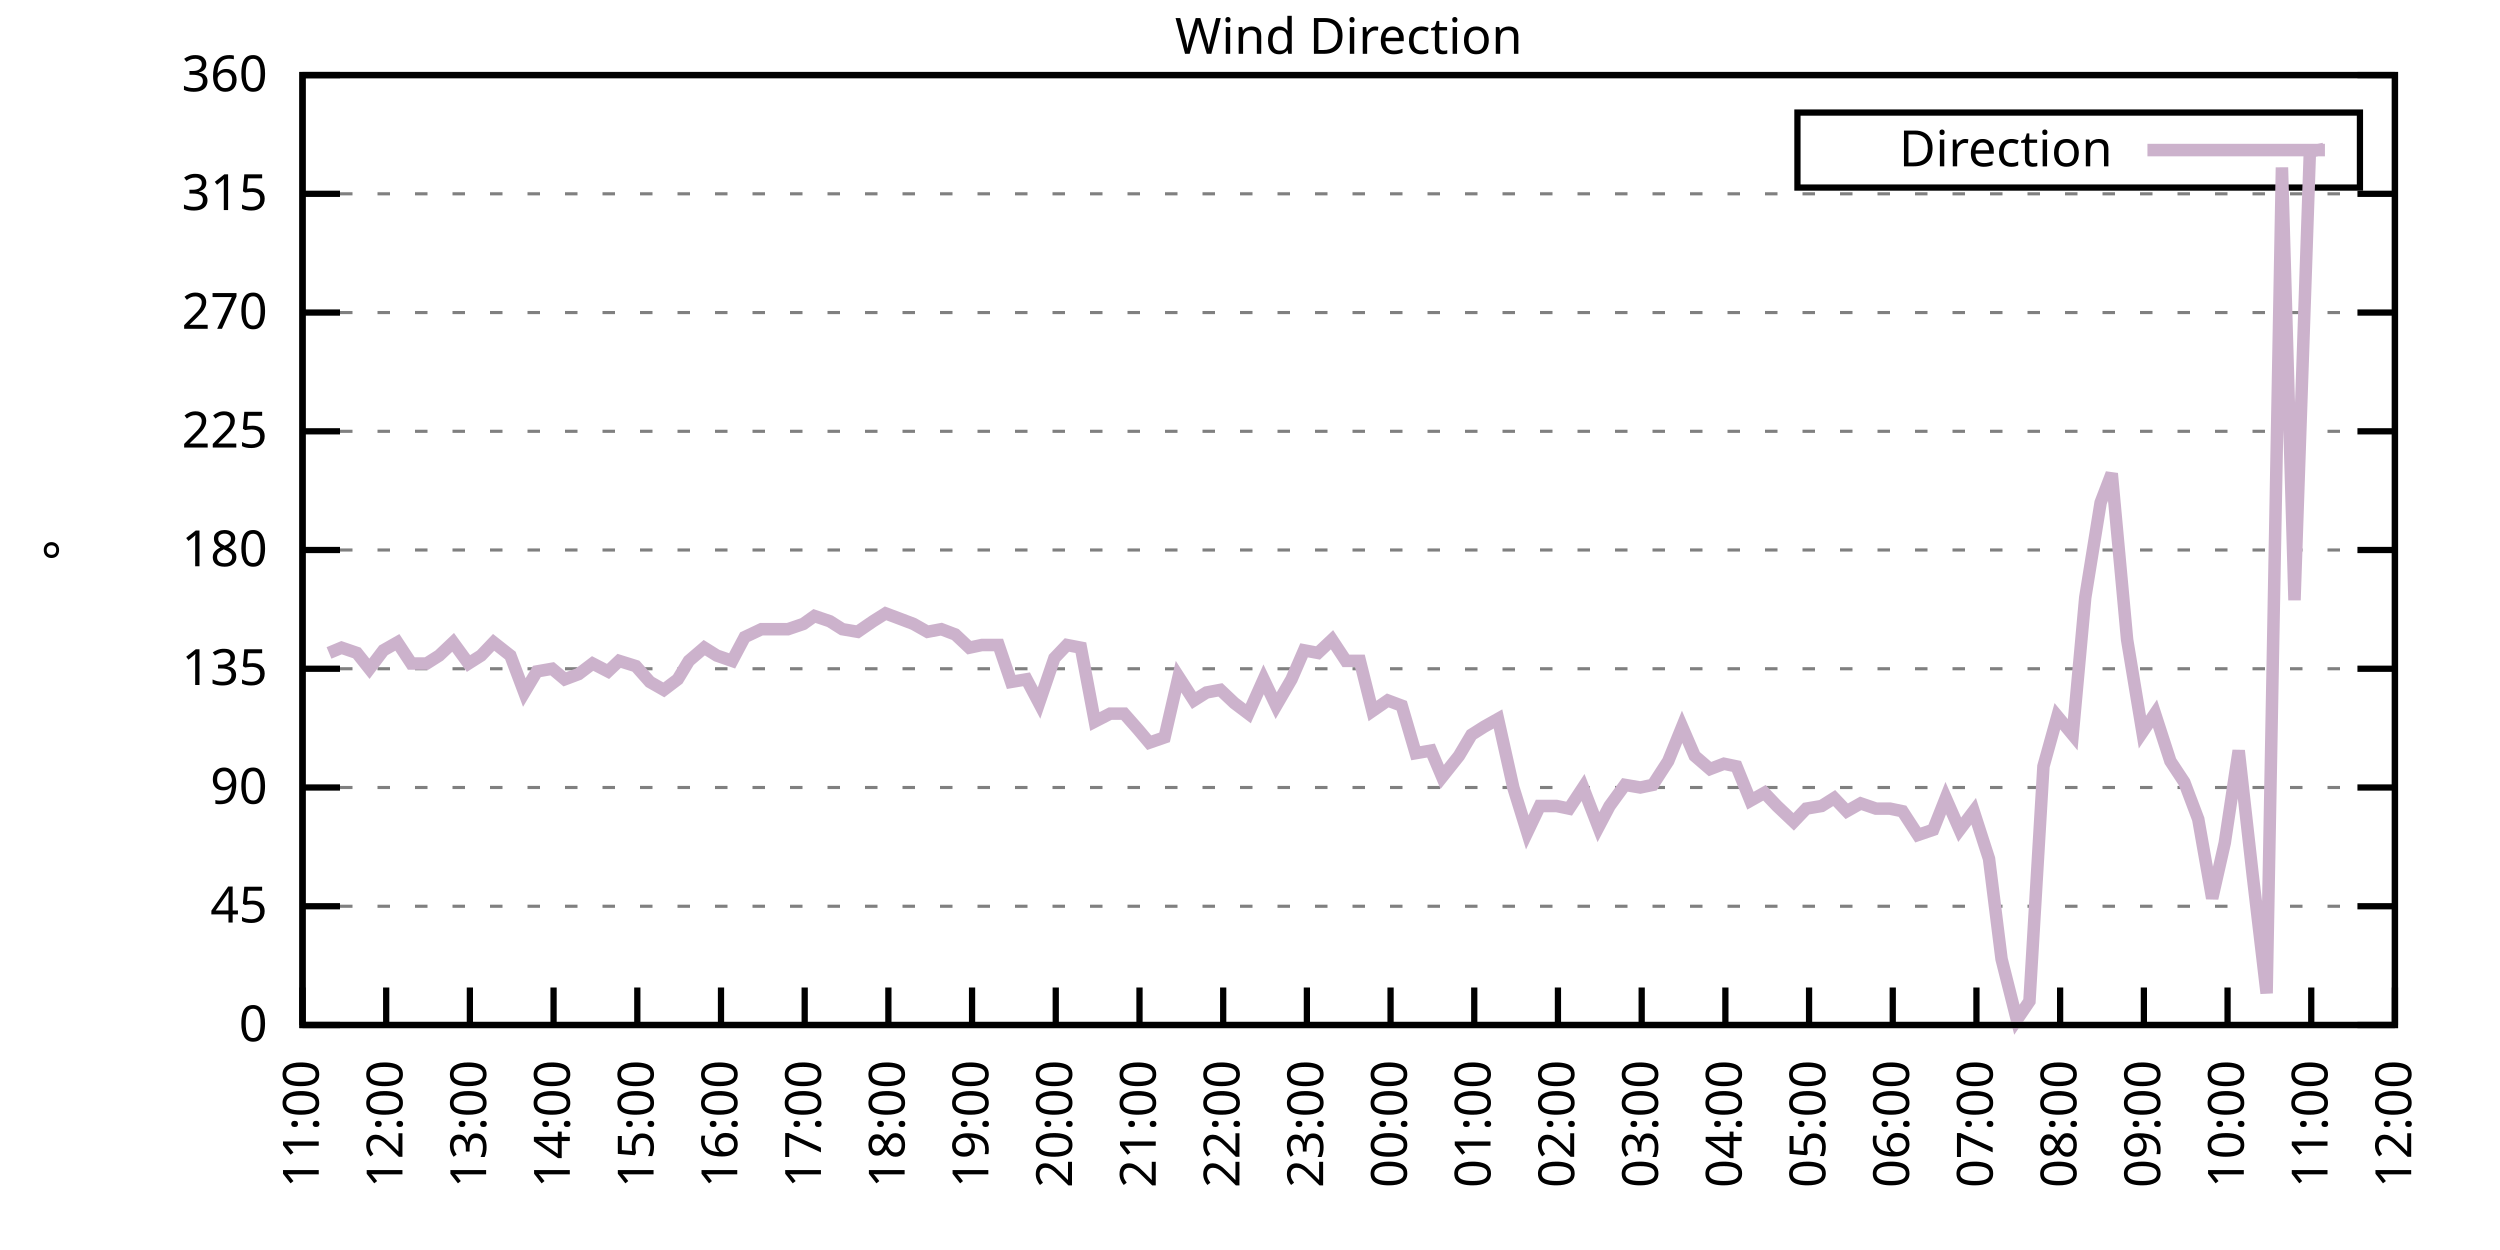
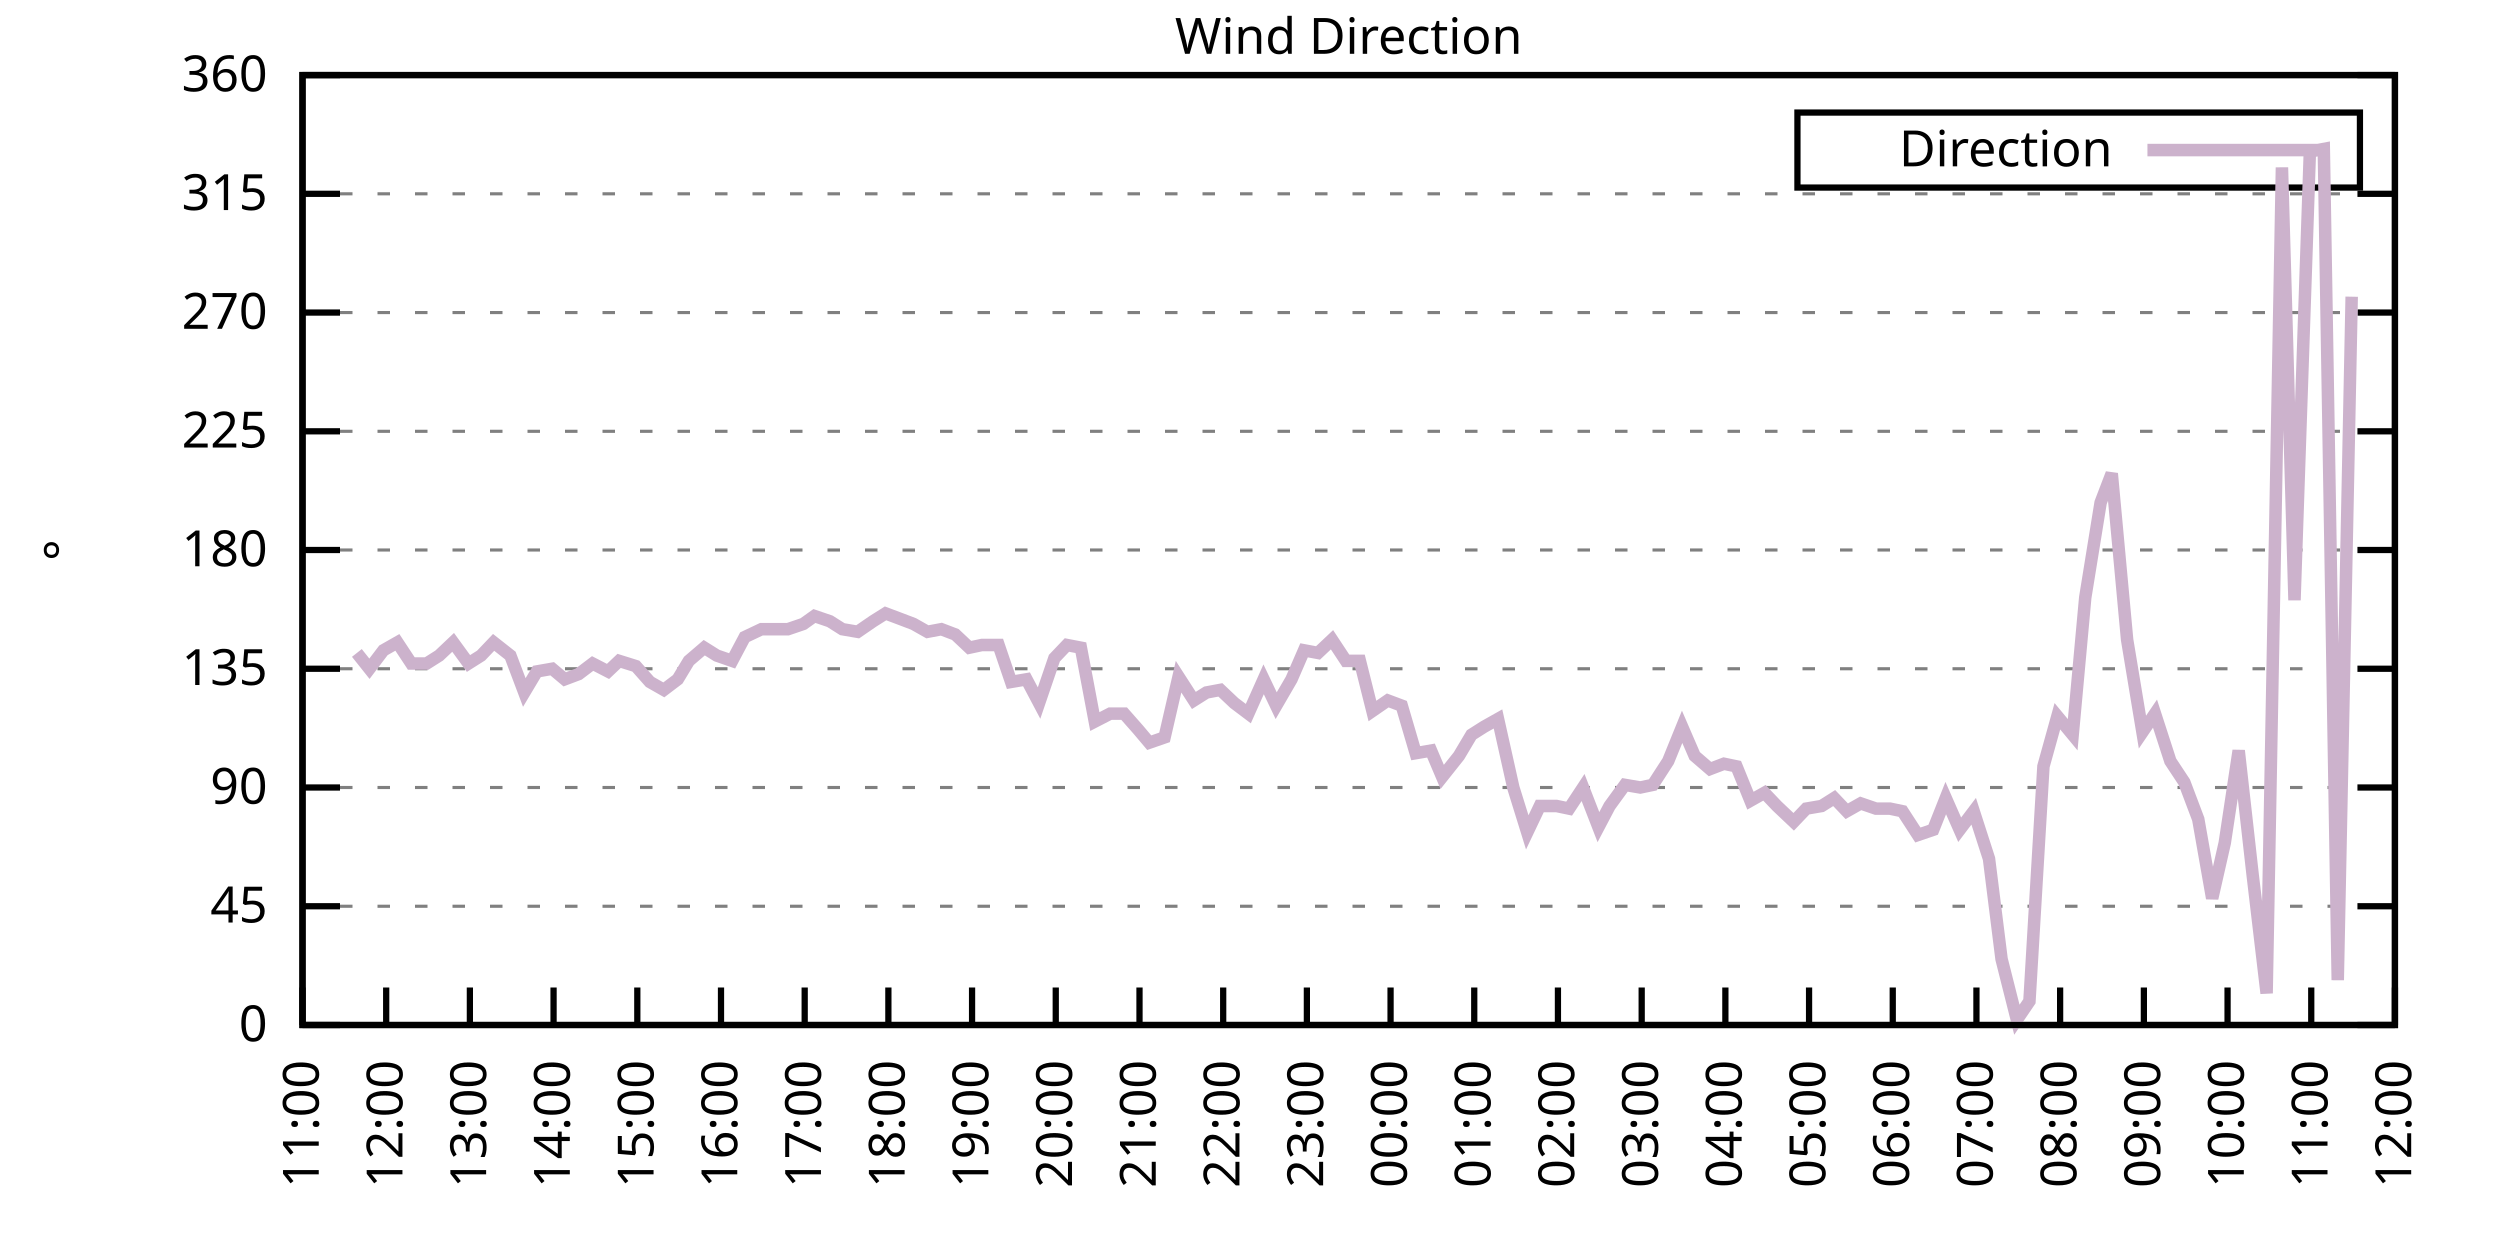
<svg xmlns="http://www.w3.org/2000/svg" xmlns:xlink="http://www.w3.org/1999/xlink" width="400" height="200" viewBox="0 0 400 200">
  <g id="gnuplot_canvas">
    <rect x="0" y="0" width="400" height="200" fill="none" />
    <defs>
      <circle id="gpDot" r="0.5" stroke-width="0.5" stroke="currentColor" />
      <path id="gpPt0" stroke-width="0.333" stroke="currentColor" d="M-1,0 h2 M0,-1 v2" />
      <path id="gpPt1" stroke-width="0.333" stroke="currentColor" d="M-1,-1 L1,1 M1,-1 L-1,1" />
      <path id="gpPt2" stroke-width="0.333" stroke="currentColor" d="M-1,0 L1,0 M0,-1 L0,1 M-1,-1 L1,1 M-1,1 L1,-1" />
      <rect id="gpPt3" stroke-width="0.333" stroke="currentColor" x="-1" y="-1" width="2" height="2" />
      <rect id="gpPt4" stroke-width="0.333" stroke="currentColor" fill="currentColor" x="-1" y="-1" width="2" height="2" />
      <circle id="gpPt5" stroke-width="0.333" stroke="currentColor" cx="0" cy="0" r="1" />
      <use xlink:href="#gpPt5" id="gpPt6" fill="currentColor" stroke="none" />
      <path id="gpPt7" stroke-width="0.333" stroke="currentColor" d="M0,-1.33 L-1.33,0.67 L1.33,0.67 z" />
      <use xlink:href="#gpPt7" id="gpPt8" fill="currentColor" stroke="none" />
      <use xlink:href="#gpPt7" id="gpPt9" stroke="currentColor" transform="rotate(180)" />
      <use xlink:href="#gpPt9" id="gpPt10" fill="currentColor" stroke="none" />
      <use xlink:href="#gpPt3" id="gpPt11" stroke="currentColor" transform="rotate(45)" />
      <use xlink:href="#gpPt11" id="gpPt12" fill="currentColor" stroke="none" />
      <path id="gpPt13" stroke-width="0.333" stroke="currentColor" d="M0,1.330 L1.265,0.411 L0.782,-1.067 L-0.782,-1.076 L-1.265,0.411 z" />
      <use xlink:href="#gpPt13" id="gpPt14" fill="currentColor" stroke="none" />
      <filter id="textbox" filterUnits="objectBoundingBox" x="0" y="0" height="1" width="1">
        <feFlood flood-color="white" flood-opacity="1" result="bgnd" />
        <feComposite in="SourceGraphic" in2="bgnd" operator="atop" />
      </filter>
      <filter id="greybox" filterUnits="objectBoundingBox" x="0" y="0" height="1" width="1">
        <feFlood flood-color="lightgrey" flood-opacity="1" result="grey" />
        <feComposite in="SourceGraphic" in2="grey" operator="atop" />
      </filter>
    </defs>
    <g fill="none" color="white" stroke="currentColor" stroke-width="1.00" stroke-linecap="butt" stroke-linejoin="miter">
</g>
    <g fill="none" color="black" stroke="currentColor" stroke-width="1.00" stroke-linecap="butt" stroke-linejoin="miter">
      <g stroke="none" shape-rendering="crispEdges">
        <polygon fill="rgb(255, 255, 255)" points="48.40,164.00 383.18,164.00 383.18,12.02 48.40,12.02 " />
      </g>
    </g>
    <g fill="none" color="black" stroke="currentColor" stroke-width="1.00" stroke-linecap="butt" stroke-linejoin="miter">
</g>
    <g fill="none" color="black" stroke="black" stroke-width="0.50" stroke-linecap="butt" stroke-linejoin="miter">
</g>
    <g fill="none" color="gray" stroke="currentColor" stroke-width="0.50" stroke-linecap="butt" stroke-linejoin="miter">
      <path stroke="gray" stroke-dasharray="2,4" class="gridline" d="M48.40,164.00 L383.19,164.00  " />
    </g>
    <g fill="none" color="gray" stroke="gray" stroke-width="1.00" stroke-linecap="butt" stroke-linejoin="miter">
</g>
    <g fill="none" color="black" stroke="currentColor" stroke-width="1.00" stroke-linecap="butt" stroke-linejoin="miter">
      <path stroke="black" d="M48.40,164.00 L54.40,164.00 M383.19,164.00 L377.19,164.00  " />
      <g transform="translate(42.80,166.60)" stroke="none" fill="black" font-family="Sans" font-size="8.00" text-anchor="end">
        <text>
          <tspan font-family="Sans"> 0</tspan>
        </text>
      </g>
    </g>
    <g fill="none" color="black" stroke="currentColor" stroke-width="1.00" stroke-linecap="butt" stroke-linejoin="miter">
</g>
    <g fill="none" color="black" stroke="black" stroke-width="0.50" stroke-linecap="butt" stroke-linejoin="miter">
</g>
    <g fill="none" color="gray" stroke="currentColor" stroke-width="0.50" stroke-linecap="butt" stroke-linejoin="miter">
      <path stroke="gray" stroke-dasharray="2,4" class="gridline" d="M48.40,145.00 L383.19,145.00  " />
    </g>
    <g fill="none" color="gray" stroke="gray" stroke-width="1.00" stroke-linecap="butt" stroke-linejoin="miter">
</g>
    <g fill="none" color="black" stroke="currentColor" stroke-width="1.00" stroke-linecap="butt" stroke-linejoin="miter">
      <path stroke="black" d="M48.40,145.00 L54.40,145.00 M383.19,145.00 L377.19,145.00  " />
      <g transform="translate(42.80,147.60)" stroke="none" fill="black" font-family="Sans" font-size="8.00" text-anchor="end">
        <text>
          <tspan font-family="Sans"> 45</tspan>
        </text>
      </g>
    </g>
    <g fill="none" color="black" stroke="currentColor" stroke-width="1.00" stroke-linecap="butt" stroke-linejoin="miter">
</g>
    <g fill="none" color="black" stroke="black" stroke-width="0.50" stroke-linecap="butt" stroke-linejoin="miter">
</g>
    <g fill="none" color="gray" stroke="currentColor" stroke-width="0.50" stroke-linecap="butt" stroke-linejoin="miter">
      <path stroke="gray" stroke-dasharray="2,4" class="gridline" d="M48.40,126.00 L383.19,126.00  " />
    </g>
    <g fill="none" color="gray" stroke="gray" stroke-width="1.00" stroke-linecap="butt" stroke-linejoin="miter">
</g>
    <g fill="none" color="black" stroke="currentColor" stroke-width="1.00" stroke-linecap="butt" stroke-linejoin="miter">
      <path stroke="black" d="M48.40,126.00 L54.40,126.00 M383.19,126.00 L377.19,126.00  " />
      <g transform="translate(42.80,128.60)" stroke="none" fill="black" font-family="Sans" font-size="8.00" text-anchor="end">
        <text>
          <tspan font-family="Sans"> 90</tspan>
        </text>
      </g>
    </g>
    <g fill="none" color="black" stroke="currentColor" stroke-width="1.00" stroke-linecap="butt" stroke-linejoin="miter">
</g>
    <g fill="none" color="black" stroke="black" stroke-width="0.50" stroke-linecap="butt" stroke-linejoin="miter">
</g>
    <g fill="none" color="gray" stroke="currentColor" stroke-width="0.50" stroke-linecap="butt" stroke-linejoin="miter">
      <path stroke="gray" stroke-dasharray="2,4" class="gridline" d="M48.40,107.00 L383.19,107.00  " />
    </g>
    <g fill="none" color="gray" stroke="gray" stroke-width="1.00" stroke-linecap="butt" stroke-linejoin="miter">
</g>
    <g fill="none" color="black" stroke="currentColor" stroke-width="1.00" stroke-linecap="butt" stroke-linejoin="miter">
      <path stroke="black" d="M48.40,107.00 L54.40,107.00 M383.19,107.00 L377.19,107.00  " />
      <g transform="translate(42.80,109.60)" stroke="none" fill="black" font-family="Sans" font-size="8.00" text-anchor="end">
        <text>
          <tspan font-family="Sans"> 135</tspan>
        </text>
      </g>
    </g>
    <g fill="none" color="black" stroke="currentColor" stroke-width="1.00" stroke-linecap="butt" stroke-linejoin="miter">
</g>
    <g fill="none" color="black" stroke="black" stroke-width="0.50" stroke-linecap="butt" stroke-linejoin="miter">
</g>
    <g fill="none" color="gray" stroke="currentColor" stroke-width="0.50" stroke-linecap="butt" stroke-linejoin="miter">
      <path stroke="gray" stroke-dasharray="2,4" class="gridline" d="M48.40,88.00 L383.19,88.00  " />
    </g>
    <g fill="none" color="gray" stroke="gray" stroke-width="1.00" stroke-linecap="butt" stroke-linejoin="miter">
</g>
    <g fill="none" color="black" stroke="currentColor" stroke-width="1.00" stroke-linecap="butt" stroke-linejoin="miter">
      <path stroke="black" d="M48.40,88.00 L54.40,88.00 M383.19,88.00 L377.19,88.00  " />
      <g transform="translate(42.80,90.60)" stroke="none" fill="black" font-family="Sans" font-size="8.00" text-anchor="end">
        <text>
          <tspan font-family="Sans"> 180</tspan>
        </text>
      </g>
    </g>
    <g fill="none" color="black" stroke="currentColor" stroke-width="1.00" stroke-linecap="butt" stroke-linejoin="miter">
</g>
    <g fill="none" color="black" stroke="black" stroke-width="0.50" stroke-linecap="butt" stroke-linejoin="miter">
</g>
    <g fill="none" color="gray" stroke="currentColor" stroke-width="0.50" stroke-linecap="butt" stroke-linejoin="miter">
      <path stroke="gray" stroke-dasharray="2,4" class="gridline" d="M48.40,69.01 L383.19,69.01  " />
    </g>
    <g fill="none" color="gray" stroke="gray" stroke-width="1.00" stroke-linecap="butt" stroke-linejoin="miter">
</g>
    <g fill="none" color="black" stroke="currentColor" stroke-width="1.00" stroke-linecap="butt" stroke-linejoin="miter">
      <path stroke="black" d="M48.40,69.01 L54.40,69.01 M383.19,69.01 L377.19,69.01  " />
      <g transform="translate(42.80,71.61)" stroke="none" fill="black" font-family="Sans" font-size="8.00" text-anchor="end">
        <text>
          <tspan font-family="Sans"> 225</tspan>
        </text>
      </g>
    </g>
    <g fill="none" color="black" stroke="currentColor" stroke-width="1.00" stroke-linecap="butt" stroke-linejoin="miter">
</g>
    <g fill="none" color="black" stroke="black" stroke-width="0.50" stroke-linecap="butt" stroke-linejoin="miter">
</g>
    <g fill="none" color="gray" stroke="currentColor" stroke-width="0.50" stroke-linecap="butt" stroke-linejoin="miter">
      <path stroke="gray" stroke-dasharray="2,4" class="gridline" d="M48.40,50.01 L383.19,50.01  " />
    </g>
    <g fill="none" color="gray" stroke="gray" stroke-width="1.00" stroke-linecap="butt" stroke-linejoin="miter">
</g>
    <g fill="none" color="black" stroke="currentColor" stroke-width="1.00" stroke-linecap="butt" stroke-linejoin="miter">
      <path stroke="black" d="M48.40,50.01 L54.40,50.01 M383.19,50.01 L377.19,50.01  " />
      <g transform="translate(42.80,52.61)" stroke="none" fill="black" font-family="Sans" font-size="8.00" text-anchor="end">
        <text>
          <tspan font-family="Sans"> 270</tspan>
        </text>
      </g>
    </g>
    <g fill="none" color="black" stroke="currentColor" stroke-width="1.00" stroke-linecap="butt" stroke-linejoin="miter">
</g>
    <g fill="none" color="black" stroke="black" stroke-width="0.50" stroke-linecap="butt" stroke-linejoin="miter">
</g>
    <g fill="none" color="gray" stroke="currentColor" stroke-width="0.50" stroke-linecap="butt" stroke-linejoin="miter">
      <path stroke="gray" stroke-dasharray="2,4" class="gridline" d="M48.40,31.01 L383.19,31.01  " />
    </g>
    <g fill="none" color="gray" stroke="gray" stroke-width="1.00" stroke-linecap="butt" stroke-linejoin="miter">
</g>
    <g fill="none" color="black" stroke="currentColor" stroke-width="1.00" stroke-linecap="butt" stroke-linejoin="miter">
      <path stroke="black" d="M48.40,31.01 L54.40,31.01 M383.19,31.01 L377.19,31.01  " />
      <g transform="translate(42.80,33.61)" stroke="none" fill="black" font-family="Sans" font-size="8.00" text-anchor="end">
        <text>
          <tspan font-family="Sans"> 315</tspan>
        </text>
      </g>
    </g>
    <g fill="none" color="black" stroke="currentColor" stroke-width="1.00" stroke-linecap="butt" stroke-linejoin="miter">
</g>
    <g fill="none" color="black" stroke="black" stroke-width="0.50" stroke-linecap="butt" stroke-linejoin="miter">
</g>
    <g fill="none" color="gray" stroke="currentColor" stroke-width="0.50" stroke-linecap="butt" stroke-linejoin="miter">
      <path stroke="gray" stroke-dasharray="2,4" class="gridline" d="M48.40,12.01 L383.19,12.01  " />
    </g>
    <g fill="none" color="gray" stroke="gray" stroke-width="1.00" stroke-linecap="butt" stroke-linejoin="miter">
</g>
    <g fill="none" color="black" stroke="currentColor" stroke-width="1.00" stroke-linecap="butt" stroke-linejoin="miter">
      <path stroke="black" d="M48.40,12.01 L54.40,12.01 M383.19,12.01 L377.19,12.01  " />
      <g transform="translate(42.80,14.61)" stroke="none" fill="black" font-family="Sans" font-size="8.00" text-anchor="end">
        <text>
          <tspan font-family="Sans"> 360</tspan>
        </text>
      </g>
    </g>
    <g fill="none" color="black" stroke="currentColor" stroke-width="1.00" stroke-linecap="butt" stroke-linejoin="miter">
      <path stroke="black" d="M48.40,164.00 L48.40,158.00  " />
      <g transform="translate(51.00,169.60) rotate(270.00)" stroke="none" fill="black" font-family="Sans" font-size="8.00" text-anchor="end">
        <text>
          <tspan font-family="Sans">11:00</tspan>
        </text>
      </g>
    </g>
    <g fill="none" color="black" stroke="currentColor" stroke-width="1.00" stroke-linecap="butt" stroke-linejoin="miter">
      <path stroke="black" d="M61.79,164.00 L61.79,158.00  " />
      <g transform="translate(64.39,169.60) rotate(270.00)" stroke="none" fill="black" font-family="Sans" font-size="8.00" text-anchor="end">
        <text>
          <tspan font-family="Sans">12:00</tspan>
        </text>
      </g>
    </g>
    <g fill="none" color="black" stroke="currentColor" stroke-width="1.00" stroke-linecap="butt" stroke-linejoin="miter">
      <path stroke="black" d="M75.18,164.00 L75.18,158.00  " />
      <g transform="translate(77.78,169.60) rotate(270.00)" stroke="none" fill="black" font-family="Sans" font-size="8.00" text-anchor="end">
        <text>
          <tspan font-family="Sans">13:00</tspan>
        </text>
      </g>
    </g>
    <g fill="none" color="black" stroke="currentColor" stroke-width="1.00" stroke-linecap="butt" stroke-linejoin="miter">
      <path stroke="black" d="M88.57,164.00 L88.57,158.00  " />
      <g transform="translate(91.17,169.60) rotate(270.00)" stroke="none" fill="black" font-family="Sans" font-size="8.00" text-anchor="end">
        <text>
          <tspan font-family="Sans">14:00</tspan>
        </text>
      </g>
    </g>
    <g fill="none" color="black" stroke="currentColor" stroke-width="1.00" stroke-linecap="butt" stroke-linejoin="miter">
      <path stroke="black" d="M101.97,164.00 L101.97,158.00  " />
      <g transform="translate(104.57,169.60) rotate(270.00)" stroke="none" fill="black" font-family="Sans" font-size="8.00" text-anchor="end">
        <text>
          <tspan font-family="Sans">15:00</tspan>
        </text>
      </g>
    </g>
    <g fill="none" color="black" stroke="currentColor" stroke-width="1.00" stroke-linecap="butt" stroke-linejoin="miter">
      <path stroke="black" d="M115.36,164.00 L115.36,158.00  " />
      <g transform="translate(117.96,169.60) rotate(270.00)" stroke="none" fill="black" font-family="Sans" font-size="8.00" text-anchor="end">
        <text>
          <tspan font-family="Sans">16:00</tspan>
        </text>
      </g>
    </g>
    <g fill="none" color="black" stroke="currentColor" stroke-width="1.00" stroke-linecap="butt" stroke-linejoin="miter">
      <path stroke="black" d="M128.75,164.00 L128.75,158.00  " />
      <g transform="translate(131.35,169.60) rotate(270.00)" stroke="none" fill="black" font-family="Sans" font-size="8.00" text-anchor="end">
        <text>
          <tspan font-family="Sans">17:00</tspan>
        </text>
      </g>
    </g>
    <g fill="none" color="black" stroke="currentColor" stroke-width="1.00" stroke-linecap="butt" stroke-linejoin="miter">
      <path stroke="black" d="M142.14,164.00 L142.14,158.00  " />
      <g transform="translate(144.74,169.60) rotate(270.00)" stroke="none" fill="black" font-family="Sans" font-size="8.00" text-anchor="end">
        <text>
          <tspan font-family="Sans">18:00</tspan>
        </text>
      </g>
    </g>
    <g fill="none" color="black" stroke="currentColor" stroke-width="1.00" stroke-linecap="butt" stroke-linejoin="miter">
      <path stroke="black" d="M155.53,164.00 L155.53,158.00  " />
      <g transform="translate(158.13,169.60) rotate(270.00)" stroke="none" fill="black" font-family="Sans" font-size="8.00" text-anchor="end">
        <text>
          <tspan font-family="Sans">19:00</tspan>
        </text>
      </g>
    </g>
    <g fill="none" color="black" stroke="currentColor" stroke-width="1.00" stroke-linecap="butt" stroke-linejoin="miter">
      <path stroke="black" d="M168.92,164.00 L168.92,158.00  " />
      <g transform="translate(171.52,169.60) rotate(270.00)" stroke="none" fill="black" font-family="Sans" font-size="8.00" text-anchor="end">
        <text>
          <tspan font-family="Sans">20:00</tspan>
        </text>
      </g>
    </g>
    <g fill="none" color="black" stroke="currentColor" stroke-width="1.00" stroke-linecap="butt" stroke-linejoin="miter">
      <path stroke="black" d="M182.32,164.00 L182.32,158.00  " />
      <g transform="translate(184.92,169.60) rotate(270.00)" stroke="none" fill="black" font-family="Sans" font-size="8.00" text-anchor="end">
        <text>
          <tspan font-family="Sans">21:00</tspan>
        </text>
      </g>
    </g>
    <g fill="none" color="black" stroke="currentColor" stroke-width="1.00" stroke-linecap="butt" stroke-linejoin="miter">
      <path stroke="black" d="M195.71,164.00 L195.71,158.00  " />
      <g transform="translate(198.31,169.60) rotate(270.00)" stroke="none" fill="black" font-family="Sans" font-size="8.00" text-anchor="end">
        <text>
          <tspan font-family="Sans">22:00</tspan>
        </text>
      </g>
    </g>
    <g fill="none" color="black" stroke="currentColor" stroke-width="1.00" stroke-linecap="butt" stroke-linejoin="miter">
      <path stroke="black" d="M209.10,164.00 L209.10,158.00  " />
      <g transform="translate(211.70,169.60) rotate(270.00)" stroke="none" fill="black" font-family="Sans" font-size="8.00" text-anchor="end">
        <text>
          <tspan font-family="Sans">23:00</tspan>
        </text>
      </g>
    </g>
    <g fill="none" color="black" stroke="currentColor" stroke-width="1.00" stroke-linecap="butt" stroke-linejoin="miter">
      <path stroke="black" d="M222.49,164.00 L222.49,158.00  " />
      <g transform="translate(225.09,169.60) rotate(270.00)" stroke="none" fill="black" font-family="Sans" font-size="8.00" text-anchor="end">
        <text>
          <tspan font-family="Sans">00:00</tspan>
        </text>
      </g>
    </g>
    <g fill="none" color="black" stroke="currentColor" stroke-width="1.00" stroke-linecap="butt" stroke-linejoin="miter">
      <path stroke="black" d="M235.88,164.00 L235.88,158.00  " />
      <g transform="translate(238.48,169.60) rotate(270.00)" stroke="none" fill="black" font-family="Sans" font-size="8.00" text-anchor="end">
        <text>
          <tspan font-family="Sans">01:00</tspan>
        </text>
      </g>
    </g>
    <g fill="none" color="black" stroke="currentColor" stroke-width="1.00" stroke-linecap="butt" stroke-linejoin="miter">
      <path stroke="black" d="M249.27,164.00 L249.27,158.00  " />
      <g transform="translate(251.87,169.60) rotate(270.00)" stroke="none" fill="black" font-family="Sans" font-size="8.00" text-anchor="end">
        <text>
          <tspan font-family="Sans">02:00</tspan>
        </text>
      </g>
    </g>
    <g fill="none" color="black" stroke="currentColor" stroke-width="1.00" stroke-linecap="butt" stroke-linejoin="miter">
      <path stroke="black" d="M262.67,164.00 L262.67,158.00  " />
      <g transform="translate(265.27,169.60) rotate(270.00)" stroke="none" fill="black" font-family="Sans" font-size="8.00" text-anchor="end">
        <text>
          <tspan font-family="Sans">03:00</tspan>
        </text>
      </g>
    </g>
    <g fill="none" color="black" stroke="currentColor" stroke-width="1.00" stroke-linecap="butt" stroke-linejoin="miter">
      <path stroke="black" d="M276.06,164.00 L276.06,158.00  " />
      <g transform="translate(278.66,169.60) rotate(270.00)" stroke="none" fill="black" font-family="Sans" font-size="8.00" text-anchor="end">
        <text>
          <tspan font-family="Sans">04:00</tspan>
        </text>
      </g>
    </g>
    <g fill="none" color="black" stroke="currentColor" stroke-width="1.00" stroke-linecap="butt" stroke-linejoin="miter">
      <path stroke="black" d="M289.45,164.00 L289.45,158.00  " />
      <g transform="translate(292.05,169.60) rotate(270.00)" stroke="none" fill="black" font-family="Sans" font-size="8.00" text-anchor="end">
        <text>
          <tspan font-family="Sans">05:00</tspan>
        </text>
      </g>
    </g>
    <g fill="none" color="black" stroke="currentColor" stroke-width="1.00" stroke-linecap="butt" stroke-linejoin="miter">
      <path stroke="black" d="M302.84,164.00 L302.84,158.00  " />
      <g transform="translate(305.44,169.60) rotate(270.00)" stroke="none" fill="black" font-family="Sans" font-size="8.00" text-anchor="end">
        <text>
          <tspan font-family="Sans">06:00</tspan>
        </text>
      </g>
    </g>
    <g fill="none" color="black" stroke="currentColor" stroke-width="1.00" stroke-linecap="butt" stroke-linejoin="miter">
      <path stroke="black" d="M316.23,164.00 L316.23,158.00  " />
      <g transform="translate(318.83,169.60) rotate(270.00)" stroke="none" fill="black" font-family="Sans" font-size="8.00" text-anchor="end">
        <text>
          <tspan font-family="Sans">07:00</tspan>
        </text>
      </g>
    </g>
    <g fill="none" color="black" stroke="currentColor" stroke-width="1.00" stroke-linecap="butt" stroke-linejoin="miter">
      <path stroke="black" d="M329.62,164.00 L329.62,158.00  " />
      <g transform="translate(332.22,169.60) rotate(270.00)" stroke="none" fill="black" font-family="Sans" font-size="8.00" text-anchor="end">
        <text>
          <tspan font-family="Sans">08:00</tspan>
        </text>
      </g>
    </g>
    <g fill="none" color="black" stroke="currentColor" stroke-width="1.00" stroke-linecap="butt" stroke-linejoin="miter">
      <path stroke="black" d="M343.02,164.00 L343.02,158.00  " />
      <g transform="translate(345.62,169.60) rotate(270.00)" stroke="none" fill="black" font-family="Sans" font-size="8.00" text-anchor="end">
        <text>
          <tspan font-family="Sans">09:00</tspan>
        </text>
      </g>
    </g>
    <g fill="none" color="black" stroke="currentColor" stroke-width="1.00" stroke-linecap="butt" stroke-linejoin="miter">
      <path stroke="black" d="M356.41,164.00 L356.41,158.00  " />
      <g transform="translate(359.01,169.60) rotate(270.00)" stroke="none" fill="black" font-family="Sans" font-size="8.00" text-anchor="end">
        <text>
          <tspan font-family="Sans">10:00</tspan>
        </text>
      </g>
    </g>
    <g fill="none" color="black" stroke="currentColor" stroke-width="1.00" stroke-linecap="butt" stroke-linejoin="miter">
      <path stroke="black" d="M369.80,164.00 L369.80,158.00  " />
      <g transform="translate(372.40,169.60) rotate(270.00)" stroke="none" fill="black" font-family="Sans" font-size="8.00" text-anchor="end">
        <text>
          <tspan font-family="Sans">11:00</tspan>
        </text>
      </g>
    </g>
    <g fill="none" color="black" stroke="currentColor" stroke-width="1.00" stroke-linecap="butt" stroke-linejoin="miter">
      <path stroke="black" d="M383.19,164.00 L383.19,158.00  " />
      <g transform="translate(385.79,169.60) rotate(270.00)" stroke="none" fill="black" font-family="Sans" font-size="8.00" text-anchor="end">
        <text>
          <tspan font-family="Sans">12:00</tspan>
        </text>
      </g>
    </g>
    <g fill="none" color="black" stroke="currentColor" stroke-width="1.00" stroke-linecap="butt" stroke-linejoin="miter">
</g>
    <g fill="none" color="black" stroke="currentColor" stroke-width="1.00" stroke-linecap="butt" stroke-linejoin="miter">
      <path stroke="black" d="M48.40,12.01 L48.40,164.00 L383.19,164.00 L383.19,12.01 L48.40,12.01 Z  " />
    </g>
    <g fill="none" color="black" stroke="currentColor" stroke-width="1.00" stroke-linecap="butt" stroke-linejoin="miter">
</g>
    <g fill="none" color="black" stroke="currentColor" stroke-width="1.00" stroke-linecap="butt" stroke-linejoin="miter">
      <path stroke="black" d="M287.59,30.01 L287.59,18.01 L377.59,18.01 L377.59,30.01 L287.59,30.01 Z  " />
    </g>
    <g id="Wind_direction_plot_1">
      <g fill="none" color="white" stroke="black" stroke-width="2.00" stroke-linecap="butt" stroke-linejoin="miter">
</g>
      <g fill="none" color="black" stroke="currentColor" stroke-width="2.00" stroke-linecap="butt" stroke-linejoin="miter">
        <g transform="translate(337.99,26.61)" stroke="none" fill="black" font-family="Sans" font-size="8.00" text-anchor="end">
          <text>
            <tspan font-family="Sans">Direction</tspan>
          </text>
        </g>
      </g>
      <g fill="none" color="black" stroke="currentColor" stroke-width="2.00" stroke-linecap="butt" stroke-linejoin="miter">
-         <path stroke="rgb(204, 178, 204)" d="M343.59,24.01 L371.99,24.01 M52.64,104.47 L54.65,103.63 L57.10,104.47 L59.11,107.00 L61.35,104.05 L63.58,102.78   L65.81,106.16 L68.26,106.16 L70.27,104.89 L72.50,102.78 L74.96,106.16 L76.97,104.89 L78.98,102.78 L81.66,104.89   L83.89,110.80 L85.90,107.43 L88.35,107.00 L90.36,108.69 L92.59,107.85 L94.82,106.16 L97.28,107.43 L99.06,105.74   L101.74,106.58 L103.98,109.11 L106.21,110.38 L108.44,108.69 L110.22,105.74 L112.68,103.63 L114.69,104.89 L117.14,105.74   L119.15,101.94 L121.83,100.67 L123.62,100.67 L126.07,100.67 L128.53,99.83 L130.31,98.56 L132.77,99.40 L134.78,100.67   L137.23,101.09 L139.69,99.40 L141.69,98.14 L143.93,98.98 L146.16,99.83 L148.39,101.09 L150.62,100.67 L152.85,101.52   L155.09,103.63 L157.10,103.20 L159.77,103.20 L161.78,109.11 L164.24,108.69 L166.25,112.49 L168.70,105.31 L170.71,103.20   L172.94,103.63 L175.17,115.45 L177.63,114.18 L179.86,114.18 L182.09,116.71 L183.88,118.83 L186.33,117.98 L188.57,108.27   L191.02,112.07 L193.03,110.80 L195.26,110.38 L197.49,112.49 L199.73,114.18 L202.18,108.69 L204.19,112.91 L206.64,108.69   L208.65,104.05 L210.88,104.47 L213.12,102.36 L215.35,105.74 L217.58,105.74 L219.59,113.76 L222.04,112.07 L224.28,112.91   L226.51,120.51 L228.96,120.09 L230.75,124.31 L233.43,120.94 L235.44,117.56 L237.44,116.29 L239.68,115.03 L242.13,126.00   L244.36,133.18 L246.37,128.96 L249.05,128.96 L251.06,129.38 L253.29,126.00 L255.75,132.34 L257.53,128.96 L259.99,125.58   L262.44,126.00 L264.45,125.58 L266.91,121.78 L269.14,116.29 L271.15,120.94 L273.60,123.05 L275.83,122.20 L277.84,122.62   L280.07,128.11 L282.31,126.85 L284.32,128.96 L286.99,131.49 L289.00,129.38 L291.46,128.96 L293.47,127.69 L295.48,129.80   L297.71,128.54 L300.16,129.38 L302.39,129.38 L304.40,129.80 L306.86,133.60 L309.31,132.76 L311.32,127.69 L313.55,132.76   L315.79,129.80 L318.24,137.40 L320.25,153.45 L322.70,163.16 L324.71,160.20 L326.95,122.62 L329.18,114.60 L331.63,117.56   L333.64,95.60 L336.10,80.41 L337.88,75.76 L340.34,102.36 L342.79,117.14 L344.80,114.18 L347.26,121.78 L349.49,125.16   L351.72,131.07 L353.95,143.73 L355.96,134.87 L358.19,120.09 L360.42,139.93 L362.66,158.93 L365.11,26.79 L367.12,96.03   L369.58,24.25 L371.81,23.83  " />
+         <path stroke="rgb(204, 178, 204)" d="M343.59,24.01 L371.99,24.01 M57.10,104.47 L59.11,107.00 L61.35,104.05 L63.58,102.78 L65.81,106.16 L68.26,106.16   L70.27,104.89 L72.50,102.78 L74.96,106.16 L76.97,104.89 L78.98,102.78 L81.66,104.89 L83.89,110.80 L85.90,107.43   L88.35,107.00 L90.36,108.69 L92.59,107.85 L94.82,106.16 L97.28,107.43 L99.06,105.74 L101.74,106.58 L103.98,109.11   L106.21,110.38 L108.44,108.69 L110.22,105.74 L112.68,103.63 L114.69,104.89 L117.14,105.74 L119.15,101.94 L121.83,100.67   L123.62,100.67 L126.07,100.67 L128.53,99.83 L130.31,98.56 L132.77,99.40 L134.78,100.67 L137.23,101.09 L139.69,99.40   L141.69,98.14 L143.93,98.98 L146.16,99.83 L148.39,101.09 L150.62,100.67 L152.85,101.52 L155.09,103.63 L157.10,103.20   L159.77,103.20 L161.78,109.11 L164.24,108.69 L166.25,112.49 L168.70,105.31 L170.71,103.20 L172.94,103.63 L175.17,115.45   L177.63,114.18 L179.86,114.18 L182.09,116.71 L183.88,118.83 L186.33,117.98 L188.57,108.27 L191.02,112.07 L193.03,110.80   L195.26,110.38 L197.49,112.49 L199.73,114.18 L202.18,108.69 L204.19,112.91 L206.64,108.69 L208.65,104.05 L210.88,104.47   L213.12,102.36 L215.35,105.74 L217.58,105.74 L219.59,113.76 L222.04,112.07 L224.28,112.91 L226.51,120.51 L228.96,120.09   L230.75,124.31 L233.43,120.94 L235.44,117.56 L237.44,116.29 L239.68,115.03 L242.13,126.00 L244.36,133.18 L246.37,128.96   L249.05,128.96 L251.06,129.38 L253.29,126.00 L255.75,132.34 L257.53,128.96 L259.99,125.58 L262.44,126.00 L264.45,125.58   L266.91,121.78 L269.14,116.29 L271.15,120.94 L273.60,123.05 L275.83,122.20 L277.84,122.62 L280.07,128.11 L282.31,126.85   L284.32,128.96 L286.99,131.49 L289.00,129.38 L291.46,128.96 L293.47,127.69 L295.48,129.80 L297.71,128.54 L300.16,129.38   L302.39,129.38 L304.40,129.80 L306.86,133.60 L309.31,132.76 L311.32,127.69 L313.55,132.76 L315.79,129.80 L318.24,137.40   L320.25,153.45 L322.70,163.16 L324.71,160.20 L326.95,122.62 L329.18,114.60 L331.63,117.56 L333.64,95.60 L336.10,80.41   L337.88,75.76 L340.34,102.36 L342.79,117.14 L344.80,114.18 L347.26,121.78 L349.49,125.16 L351.72,131.07 L353.95,143.73   L355.96,134.87 L358.19,120.09 L360.42,139.93 L362.66,158.93 L365.11,26.79 L367.12,96.03 L369.58,24.25 L371.81,23.83   L374.04,156.82 L376.27,47.47  " />
      </g>
    </g>
    <g fill="none" color="black" stroke="currentColor" stroke-width="2.00" stroke-linecap="butt" stroke-linejoin="miter">
</g>
    <g fill="none" color="black" stroke="black" stroke-width="1.00" stroke-linecap="butt" stroke-linejoin="miter">
</g>
    <g fill="none" color="black" stroke="currentColor" stroke-width="1.00" stroke-linecap="butt" stroke-linejoin="miter">
      <path stroke="black" d="M48.40,12.01 L48.40,164.00 L383.19,164.00 L383.19,12.01 L48.40,12.01 Z  " />
      <g transform="translate(12.80,88.01) rotate(270.00)" stroke="none" fill="black" font-family="Sans" font-size="8.00" text-anchor="middle">
        <text>
          <tspan font-family="Sans">°</tspan>
        </text>
      </g>
    </g>
    <g fill="none" color="black" stroke="currentColor" stroke-width="1.00" stroke-linecap="butt" stroke-linejoin="miter">
</g>
    <g fill="none" color="black" stroke="currentColor" stroke-width="1.00" stroke-linecap="butt" stroke-linejoin="miter">
      <g transform="translate(215.79,8.61)" stroke="none" fill="black" font-family="Sans" font-size="8.00" text-anchor="middle">
        <text>
          <tspan font-family="Sans">Wind Direction</tspan>
        </text>
      </g>
    </g>
    <g fill="none" color="black" stroke="currentColor" stroke-width="1.00" stroke-linecap="butt" stroke-linejoin="miter">
</g>
  </g>
</svg>
